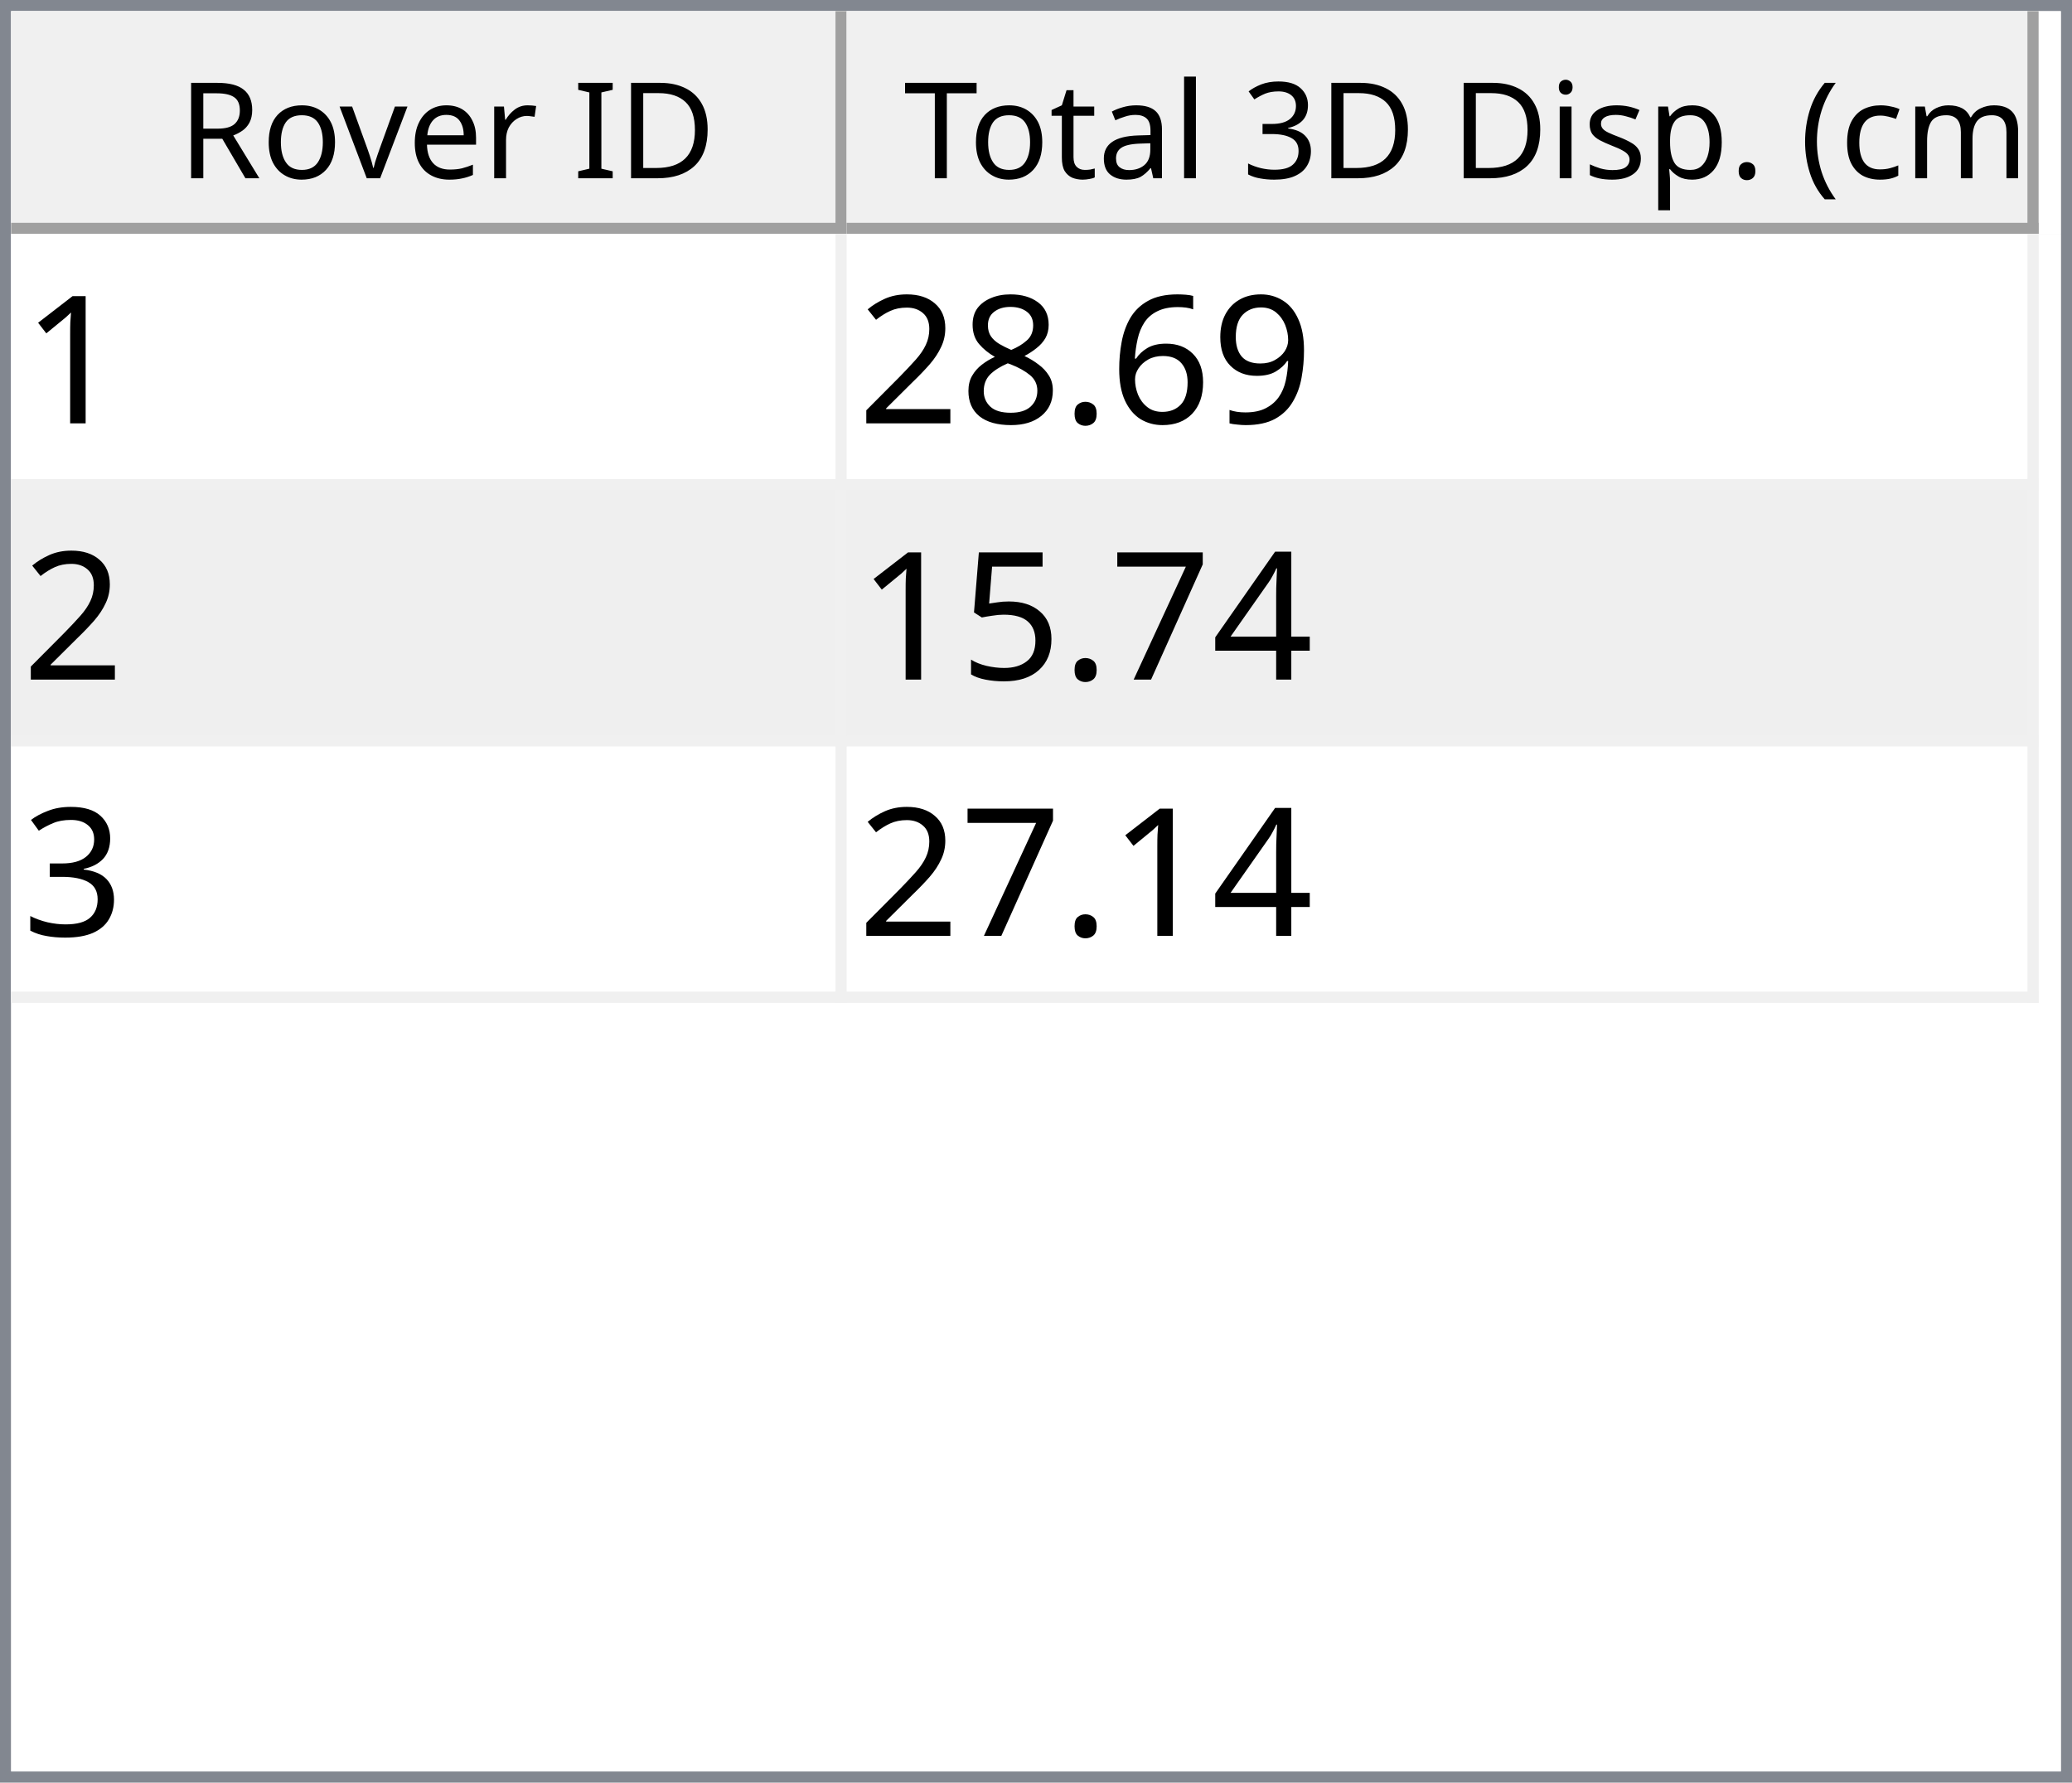
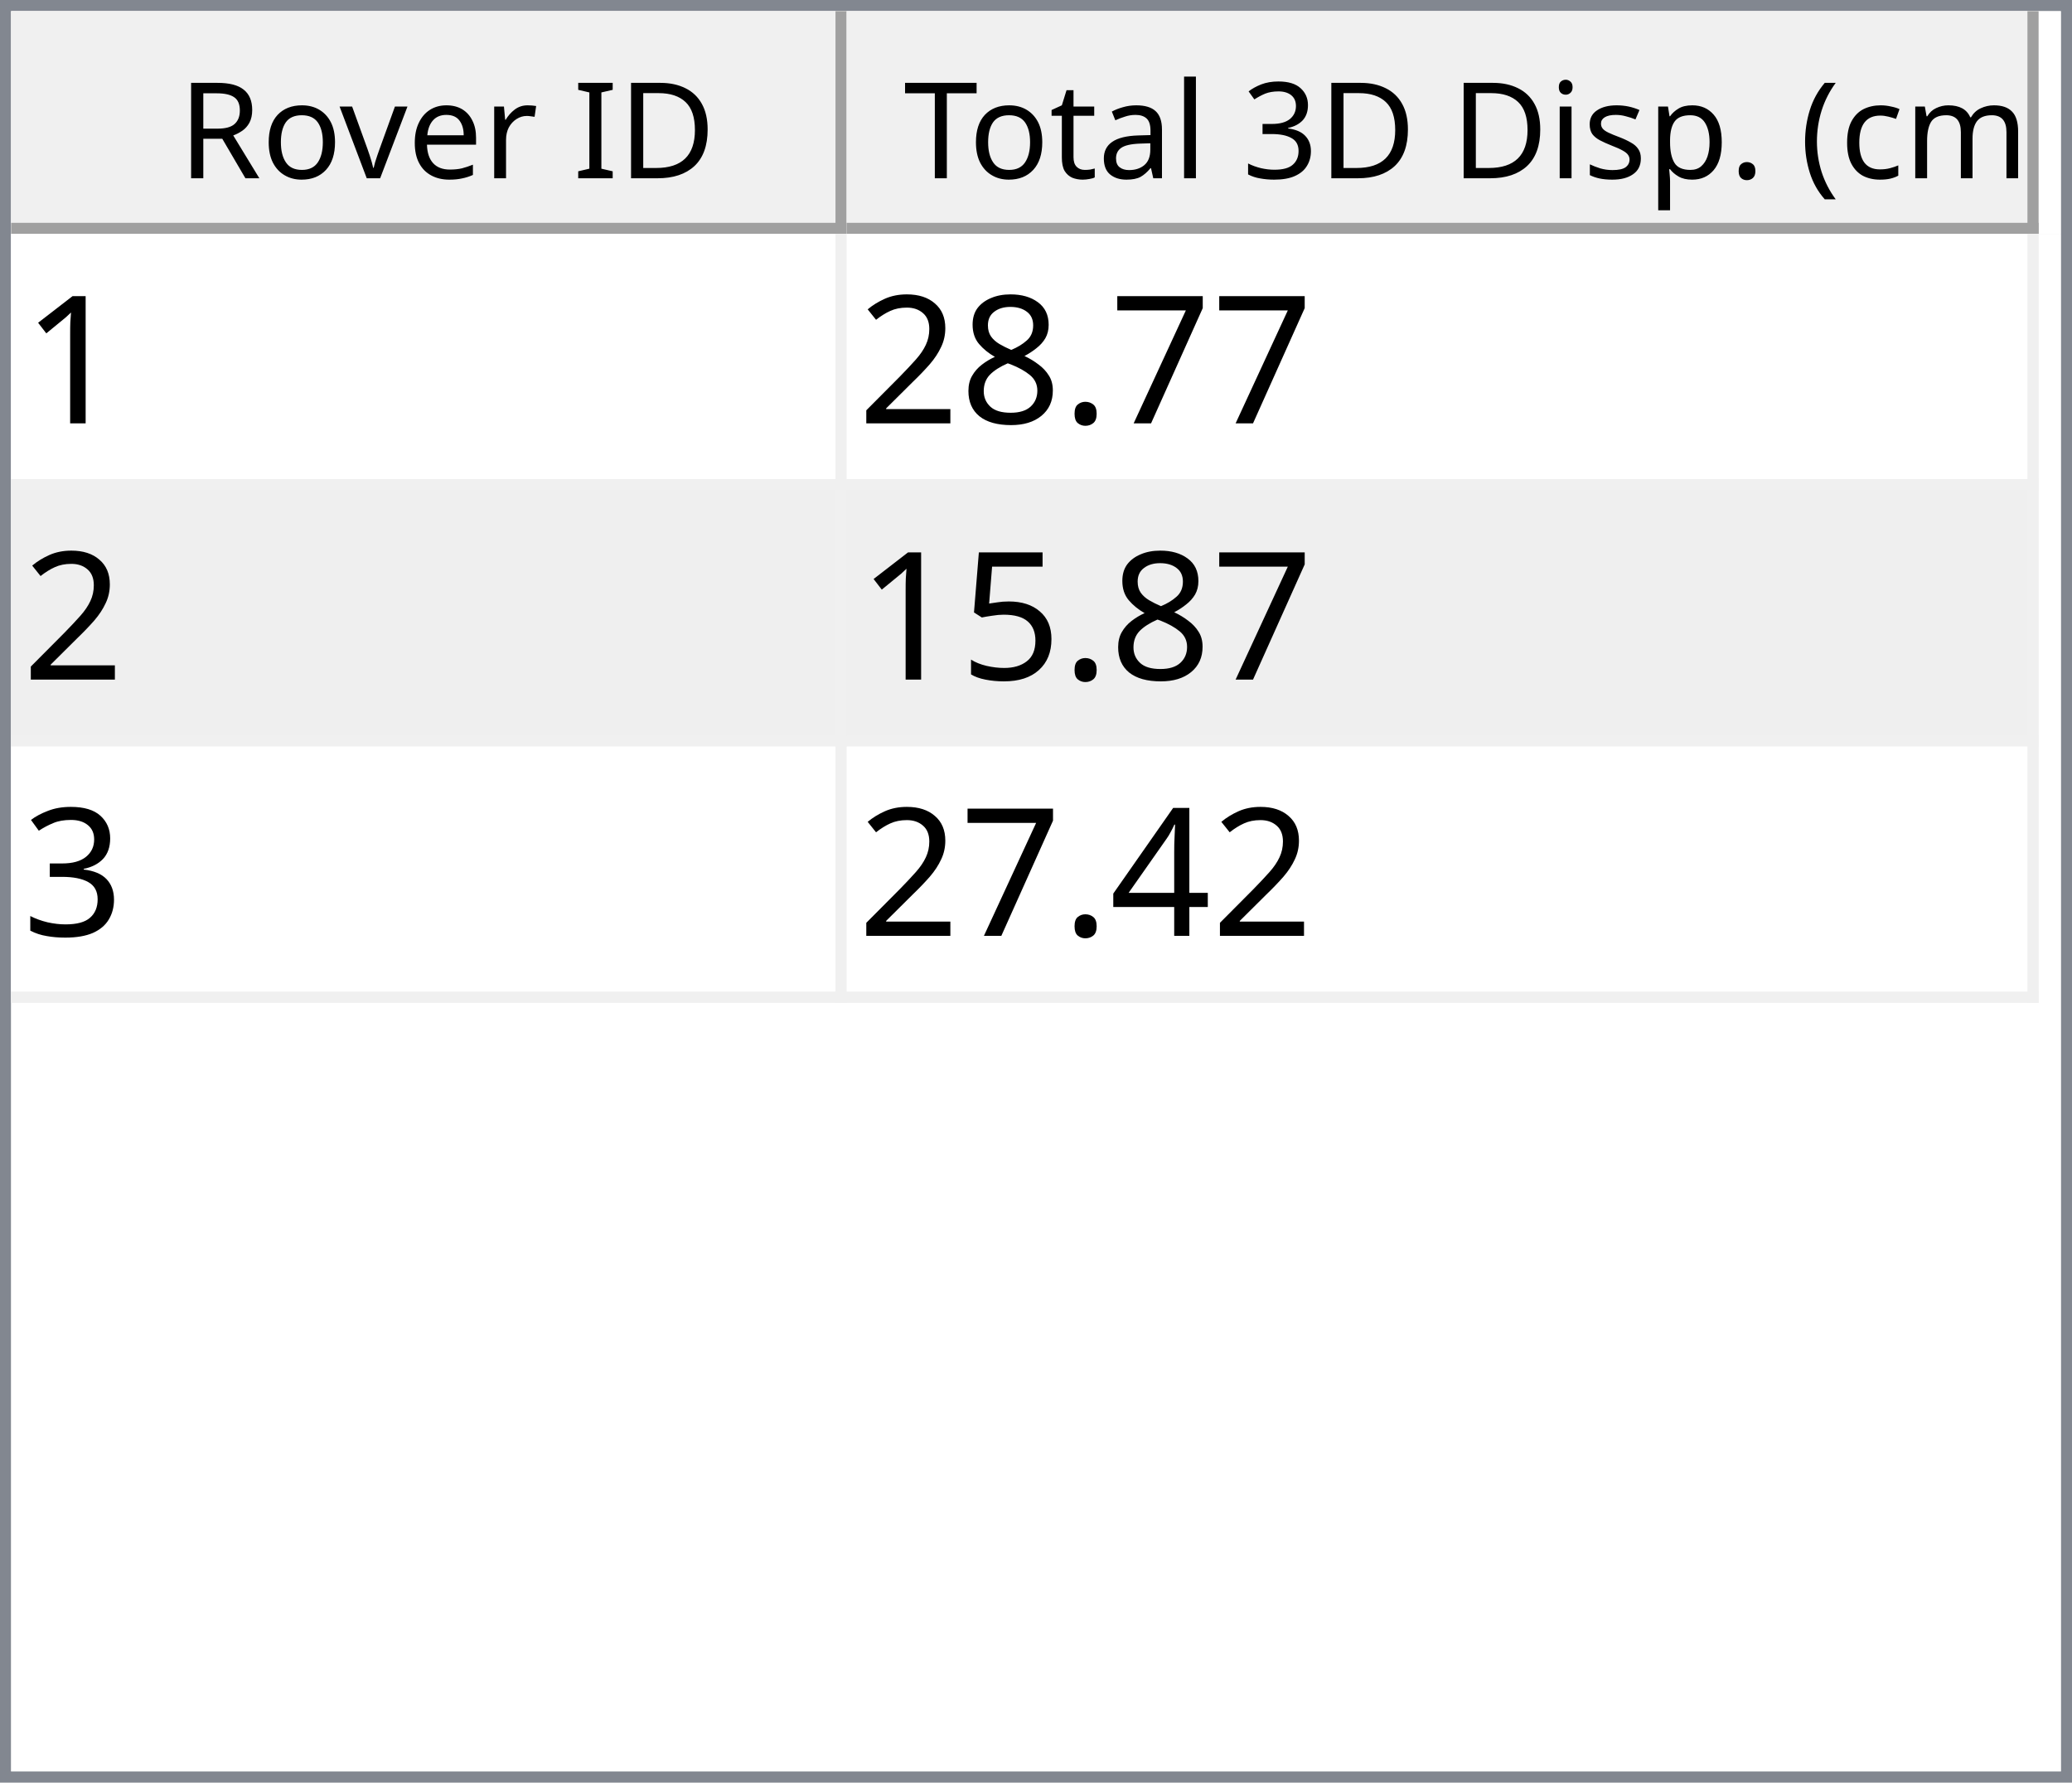
<svg xmlns="http://www.w3.org/2000/svg" style="fill-opacity:1; color-rendering:auto; color-interpolation:auto; text-rendering:auto; stroke:black; stroke-linecap:square; stroke-miterlimit:10; shape-rendering:auto; stroke-opacity:1; fill:black; stroke-dasharray:none; font-weight:normal; stroke-width:1; font-family:'Dialog'; font-style:normal; stroke-linejoin:miter; font-size:12px; stroke-dashoffset:0; image-rendering:auto;" width="186" height="160">
  <defs id="genericDefs" />
  <g>
    <defs id="defs1">
      <clipPath clipPathUnits="userSpaceOnUse" id="clipPath1">
        <path d="M0 0 L186 0 L186 160 L0 160 L0 0 Z" />
      </clipPath>
      <clipPath clipPathUnits="userSpaceOnUse" id="clipPath2">
        <path d="M0 0 L0 160 L186 160 L186 0 Z" />
      </clipPath>
      <clipPath clipPathUnits="userSpaceOnUse" id="clipPath3">
        <path d="M0 0 L0 20 L184 20 L184 0 Z" />
      </clipPath>
      <clipPath clipPathUnits="userSpaceOnUse" id="clipPath4">
        <path d="M0 0 L0 20 L75 20 L75 0 Z" />
      </clipPath>
      <clipPath clipPathUnits="userSpaceOnUse" id="clipPath5">
        <path d="M1 1 L1 19 L74 19 L74 1 Z" />
      </clipPath>
      <clipPath clipPathUnits="userSpaceOnUse" id="clipPath6">
        <path d="M0 0 L0 18 L73 18 L73 0 Z" />
      </clipPath>
      <clipPath clipPathUnits="userSpaceOnUse" id="clipPath7">
        <path d="M-0.5 -0.5 L-0.5 19.5 L74.5 19.5 L74.5 -0.5 Z" />
      </clipPath>
      <clipPath clipPathUnits="userSpaceOnUse" id="clipPath8">
        <path d="M0 0 L0 20 L107 20 L107 0 Z" />
      </clipPath>
      <clipPath clipPathUnits="userSpaceOnUse" id="clipPath9">
        <path d="M1 1 L1 19 L106 19 L106 1 Z" />
      </clipPath>
      <clipPath clipPathUnits="userSpaceOnUse" id="clipPath10">
        <path d="M0 0 L0 18 L105 18 L105 0 Z" />
      </clipPath>
      <clipPath clipPathUnits="userSpaceOnUse" id="clipPath11">
        <path d="M-0.5 -0.5 L-0.5 19.5 L106.5 19.5 L106.5 -0.5 Z" />
      </clipPath>
      <clipPath clipPathUnits="userSpaceOnUse" id="clipPath12">
        <path d="M0 0 L0 138 L184 138 L184 0 Z" />
      </clipPath>
      <clipPath clipPathUnits="userSpaceOnUse" id="clipPath13">
        <path d="M0 0 L0 69 L182 69 L182 0 Z" />
      </clipPath>
      <clipPath clipPathUnits="userSpaceOnUse" id="clipPath14">
        <path d="M-0.5 -0.5 L-0.5 68.5 L181.5 68.5 L181.5 -0.5 Z" />
      </clipPath>
      <clipPath clipPathUnits="userSpaceOnUse" id="clipPath15">
        <path d="M0 0 L0 22 L74 22 L74 0 Z" />
      </clipPath>
      <clipPath clipPathUnits="userSpaceOnUse" id="clipPath16">
        <path d="M0 0 L0 22 L106 22 L106 0 Z" />
      </clipPath>
      <font horiz-adv-x="64.551" id="font1">
        <font-face ascent="107.91" descent="25.098" units-per-em="100" style="font-style:normal; font-family:Segoe UI; font-weight:normal;" />
        <missing-glyph horiz-adv-x="64.551" d="M8.109 0 L8.109 68.266 L56.453 68.266 L56.453 0 L8.109 0 ZM15.328 7.234 L49.219 7.234 L49.219 61.031 L15.328 61.031 L15.328 7.234 Z" />
        <glyph unicode="D" horiz-adv-x="70.117" d="M9.188 0 L9.188 70.016 L28.516 70.016 Q65.531 70.016 65.531 35.891 Q65.531 19.672 55.25 9.836 Q44.969 0 27.734 0 L9.188 0 ZM17.391 62.594 L17.391 7.422 L27.828 7.422 Q41.609 7.422 49.273 14.797 Q56.938 22.172 56.938 35.688 Q56.938 62.594 28.328 62.594 L17.391 62.594 Z" />
        <glyph unicode="I" horiz-adv-x="26.611" d="M17.391 0 L9.188 0 L9.188 70.016 L17.391 70.016 L17.391 0 Z" />
        <glyph unicode=" " horiz-adv-x="27.393" d="" />
        <glyph unicode="r" horiz-adv-x="34.766" d="M34.188 41.891 Q32.078 43.5 28.125 43.5 Q23 43.5 19.555 38.672 Q16.109 33.844 16.109 25.484 L16.109 0 L8.109 0 L8.109 50 L16.109 50 L16.109 39.703 L16.312 39.703 Q18.016 44.969 21.531 47.922 Q25.047 50.875 29.391 50.875 Q32.516 50.875 34.188 50.203 L34.188 41.891 Z" />
        <glyph unicode="e" horiz-adv-x="52.295" d="M48.297 23 L12.984 23 Q13.188 14.656 17.484 10.109 Q21.781 5.562 29.297 5.562 Q37.75 5.562 44.828 11.141 L44.828 3.609 Q38.234 -1.172 27.391 -1.172 Q16.797 -1.172 10.742 5.641 Q4.688 12.453 4.688 24.812 Q4.688 36.469 11.305 43.82 Q17.922 51.172 27.734 51.172 Q37.547 51.172 42.922 44.828 Q48.297 38.484 48.297 27.203 L48.297 23 ZM40.094 29.781 Q40.047 36.719 36.75 40.578 Q33.453 44.438 27.594 44.438 Q21.922 44.438 17.969 40.383 Q14.016 36.328 13.094 29.781 L40.094 29.781 Z" />
        <glyph unicode="v" horiz-adv-x="47.9" d="M47.406 50 L27.484 0 L19.625 0 L0.688 50 L9.469 50 L22.172 13.672 Q23.578 9.672 23.922 6.688 L24.125 6.688 Q24.609 10.453 25.688 13.484 L38.969 50 L47.406 50 Z" />
        <glyph unicode="o" horiz-adv-x="58.594" d="M29 -1.172 Q17.922 -1.172 11.305 5.836 Q4.688 12.844 4.688 24.422 Q4.688 37.016 11.57 44.094 Q18.453 51.172 30.172 51.172 Q41.359 51.172 47.633 44.289 Q53.906 37.406 53.906 25.203 Q53.906 13.234 47.141 6.031 Q40.375 -1.172 29 -1.172 ZM29.594 44.438 Q21.875 44.438 17.383 39.188 Q12.891 33.938 12.891 24.703 Q12.891 15.828 17.43 10.695 Q21.969 5.562 29.594 5.562 Q37.359 5.562 41.531 10.594 Q45.703 15.625 45.703 24.906 Q45.703 34.281 41.531 39.359 Q37.359 44.438 29.594 44.438 Z" />
        <glyph unicode="R" horiz-adv-x="59.814" d="M59.375 0 L49.609 0 L37.891 19.625 Q36.281 22.359 34.766 24.289 Q33.25 26.219 31.664 27.438 Q30.078 28.656 28.25 29.219 Q26.422 29.781 24.125 29.781 L17.391 29.781 L17.391 0 L9.188 0 L9.188 70.016 L30.078 70.016 Q34.672 70.016 38.555 68.867 Q42.438 67.719 45.289 65.375 Q48.141 63.031 49.758 59.547 Q51.375 56.062 51.375 51.375 Q51.375 47.703 50.273 44.656 Q49.172 41.609 47.148 39.211 Q45.125 36.812 42.266 35.133 Q39.406 33.453 35.844 32.516 L35.844 32.328 Q37.594 31.547 38.891 30.547 Q40.188 29.547 41.359 28.18 Q42.531 26.812 43.68 25.078 Q44.828 23.344 46.234 21.047 L59.375 0 ZM17.391 62.594 L17.391 37.203 L28.516 37.203 Q31.594 37.203 34.203 38.133 Q36.812 39.062 38.719 40.797 Q40.625 42.531 41.703 45.047 Q42.781 47.562 42.781 50.688 Q42.781 56.297 39.141 59.445 Q35.5 62.594 28.609 62.594 L17.391 62.594 Z" />
        <glyph unicode=")" horiz-adv-x="30.176" d="M8.297 -15.922 L1.172 -15.922 Q16.406 2.344 16.406 26.812 Q16.406 51.469 1.078 70.016 L8.297 70.016 Q23.531 52.156 23.531 26.703 Q23.531 1.375 8.297 -15.922 Z" />
        <glyph unicode="m" horiz-adv-x="86.133" d="M79.109 0 L71.094 0 L71.094 28.719 Q71.094 37.016 68.531 40.727 Q65.969 44.438 59.906 44.438 Q54.781 44.438 51.195 39.75 Q47.609 35.062 47.609 28.516 L47.609 0 L39.594 0 L39.594 29.688 Q39.594 44.438 28.219 44.438 Q22.953 44.438 19.531 40.016 Q16.109 35.594 16.109 28.516 L16.109 0 L8.109 0 L8.109 50 L16.109 50 L16.109 42.094 L16.312 42.094 Q21.625 51.172 31.844 51.172 Q36.969 51.172 40.773 48.312 Q44.578 45.453 46 40.828 Q51.562 51.172 62.594 51.172 Q79.109 51.172 79.109 30.812 L79.109 0 Z" />
        <glyph unicode="c" horiz-adv-x="46.191" d="M42.188 2.297 Q36.422 -1.172 28.516 -1.172 Q17.828 -1.172 11.258 5.789 Q4.688 12.75 4.688 23.828 Q4.688 36.188 11.766 43.68 Q18.844 51.172 30.672 51.172 Q37.25 51.172 42.281 48.734 L42.281 40.531 Q36.719 44.438 30.375 44.438 Q22.703 44.438 17.797 38.945 Q12.891 33.453 12.891 24.516 Q12.891 15.719 17.508 10.641 Q22.125 5.562 29.891 5.562 Q36.422 5.562 42.188 9.906 L42.188 2.297 Z" />
        <glyph unicode="(" horiz-adv-x="30.176" d="M29.109 -15.922 L21.969 -15.922 Q6.844 1.375 6.844 26.703 Q6.844 52.156 21.969 70.016 L29.203 70.016 Q13.875 51.469 13.875 26.812 Q13.875 2.344 29.109 -15.922 Z" />
        <glyph unicode="." horiz-adv-x="21.68" d="M10.891 -1.078 Q8.641 -1.078 7.055 0.539 Q5.469 2.156 5.469 4.391 Q5.469 6.641 7.055 8.273 Q8.641 9.906 10.891 9.906 Q13.188 9.906 14.797 8.273 Q16.406 6.641 16.406 4.391 Q16.406 2.156 14.797 0.539 Q13.188 -1.078 10.891 -1.078 Z" />
        <glyph unicode="p" horiz-adv-x="58.789" d="M16.312 7.234 L16.109 7.234 L16.109 -23 L8.109 -23 L8.109 50 L16.109 50 L16.109 41.219 L16.312 41.219 Q22.219 51.172 33.594 51.172 Q43.266 51.172 48.688 44.461 Q54.109 37.75 54.109 26.469 Q54.109 13.922 48 6.375 Q41.891 -1.172 31.297 -1.172 Q21.578 -1.172 16.312 7.234 ZM16.109 27.391 L16.109 20.406 Q16.109 14.203 20.141 9.883 Q24.172 5.562 30.375 5.562 Q37.641 5.562 41.773 11.133 Q45.906 16.703 45.906 26.609 Q45.906 34.969 42.047 39.703 Q38.188 44.438 31.594 44.438 Q24.609 44.438 20.359 39.578 Q16.109 34.719 16.109 27.391 Z" />
        <glyph unicode="s" horiz-adv-x="42.432" d="M5.078 1.812 L5.078 10.406 Q11.625 5.562 19.484 5.562 Q30.031 5.562 30.031 12.594 Q30.031 14.594 29.125 15.992 Q28.219 17.391 26.68 18.461 Q25.141 19.531 23.07 20.383 Q21 21.234 18.609 22.172 Q15.281 23.484 12.766 24.828 Q10.25 26.172 8.57 27.859 Q6.891 29.547 6.031 31.695 Q5.172 33.844 5.172 36.719 Q5.172 40.234 6.789 42.945 Q8.406 45.656 11.086 47.484 Q13.766 49.312 17.211 50.242 Q20.656 51.172 24.312 51.172 Q30.812 51.172 35.938 48.922 L35.938 40.828 Q30.422 44.438 23.25 44.438 Q21 44.438 19.195 43.922 Q17.391 43.406 16.094 42.477 Q14.797 41.547 14.086 40.258 Q13.375 38.969 13.375 37.406 Q13.375 35.453 14.086 34.133 Q14.797 32.812 16.164 31.789 Q17.531 30.766 19.484 29.938 Q21.438 29.109 23.922 28.125 Q27.25 26.859 29.883 25.516 Q32.516 24.172 34.375 22.484 Q36.234 20.797 37.234 18.602 Q38.234 16.406 38.234 13.375 Q38.234 9.672 36.602 6.938 Q34.969 4.203 32.234 2.398 Q29.5 0.594 25.93 -0.289 Q22.359 -1.172 18.453 -1.172 Q10.75 -1.172 5.078 1.812 Z" />
        <glyph unicode="i" horiz-adv-x="24.219" d="M12.203 62.703 Q10.062 62.703 8.547 64.164 Q7.031 65.625 7.031 67.875 Q7.031 70.125 8.547 71.609 Q10.062 73.094 12.203 73.094 Q14.406 73.094 15.945 71.609 Q17.484 70.125 17.484 67.875 Q17.484 65.719 15.945 64.211 Q14.406 62.703 12.203 62.703 ZM16.109 0 L8.109 0 L8.109 50 L16.109 50 L16.109 0 Z" />
        <glyph unicode="3" horiz-adv-x="53.906" d="M46.531 19.828 Q46.531 15.094 44.75 11.211 Q42.969 7.328 39.719 4.57 Q36.469 1.812 31.93 0.297 Q27.391 -1.219 21.922 -1.219 Q11.922 -1.219 6 2.594 L6 11.188 Q13.094 5.609 22.219 5.609 Q25.875 5.609 28.828 6.539 Q31.781 7.469 33.906 9.227 Q36.031 10.984 37.18 13.477 Q38.328 15.969 38.328 19.094 Q38.328 32.812 18.797 32.812 L12.984 32.812 L12.984 39.594 L18.5 39.594 Q35.797 39.594 35.797 52.484 Q35.797 64.406 22.609 64.406 Q15.188 64.406 8.688 59.422 L8.688 67.188 Q15.375 71.188 24.609 71.188 Q29 71.188 32.57 69.969 Q36.141 68.75 38.68 66.555 Q41.219 64.359 42.609 61.281 Q44 58.203 44 54.5 Q44 40.672 30.031 36.719 L30.031 36.531 Q33.594 36.141 36.625 34.797 Q39.656 33.453 41.852 31.305 Q44.047 29.156 45.289 26.25 Q46.531 23.344 46.531 19.828 Z" />
        <glyph unicode="l" horiz-adv-x="24.219" d="M16.109 0 L8.109 0 L8.109 74.031 L16.109 74.031 L16.109 0 Z" />
        <glyph unicode="a" horiz-adv-x="50.879" d="M43.891 0 L35.891 0 L35.891 7.812 L35.688 7.812 Q30.469 -1.172 20.312 -1.172 Q12.844 -1.172 8.617 2.781 Q4.391 6.734 4.391 13.281 Q4.391 27.297 20.906 29.594 L35.891 31.688 Q35.891 44.438 25.594 44.438 Q16.547 44.438 9.281 38.281 L9.281 46.484 Q16.656 51.172 26.266 51.172 Q43.891 51.172 43.891 32.516 L43.891 0 ZM35.891 25.297 L23.828 23.641 Q18.266 22.859 15.43 20.875 Q12.594 18.891 12.594 13.875 Q12.594 10.203 15.211 7.883 Q17.828 5.562 22.172 5.562 Q28.125 5.562 32.008 9.742 Q35.891 13.922 35.891 20.312 L35.891 25.297 Z" />
        <glyph unicode="t" horiz-adv-x="33.887" d="M31.297 0.484 Q28.469 -1.078 23.828 -1.078 Q10.688 -1.078 10.688 13.578 L10.688 43.172 L2.094 43.172 L2.094 50 L10.688 50 L10.688 62.203 L18.703 64.797 L18.703 50 L31.297 50 L31.297 43.172 L18.703 43.172 L18.703 14.984 Q18.703 9.969 20.414 7.82 Q22.125 5.672 26.078 5.672 Q29.109 5.672 31.297 7.328 L31.297 0.484 Z" />
        <glyph unicode="T" horiz-adv-x="52.393" d="M50.594 62.594 L30.375 62.594 L30.375 0 L22.172 0 L22.172 62.594 L2 62.594 L2 70.016 L50.594 70.016 L50.594 62.594 Z" />
      </font>
      <font horiz-adv-x="75.0" id="font2">
        <font-face ascent="100.537" descent="21.973" units-per-em="100" style="font-style:normal; font-family:sans-serif; font-weight:normal;" />
        <missing-glyph horiz-adv-x="75.0" d="M12.5 0 L12.5 62.5 L62.5 62.5 L62.5 0 L12.5 0 ZM14.062 1.562 L60.938 1.562 L60.938 60.938 L14.062 60.938 L14.062 1.562 Z" />
        <glyph unicode="1" horiz-adv-x="55.615" d="M37.25 0 L28.469 0 L28.469 56 Q25.297 52.984 20.141 49.953 Q14.984 46.922 10.891 45.406 L10.891 53.906 Q18.266 57.375 23.781 62.305 Q29.297 67.234 31.594 71.875 L37.25 71.875 L37.25 0 Z" />
-         <glyph unicode="9" horiz-adv-x="55.615" d="M5.469 16.547 L13.922 17.328 Q14.984 11.375 18.016 8.688 Q21.047 6 25.781 6 Q29.828 6 32.883 7.859 Q35.938 9.719 37.891 12.82 Q39.844 15.922 41.164 21.195 Q42.484 26.469 42.484 31.938 Q42.484 32.516 42.438 33.688 Q39.797 29.5 35.234 26.883 Q30.672 24.266 25.344 24.266 Q16.453 24.266 10.305 30.711 Q4.156 37.156 4.156 47.703 Q4.156 58.594 10.578 65.234 Q17 71.875 26.656 71.875 Q33.641 71.875 39.43 68.117 Q45.219 64.359 48.219 57.398 Q51.219 50.438 51.219 37.25 Q51.219 23.531 48.242 15.406 Q45.266 7.281 39.383 3.031 Q33.5 -1.219 25.594 -1.219 Q17.188 -1.219 11.867 3.445 Q6.547 8.109 5.469 16.547 ZM41.453 48.141 Q41.453 55.719 37.43 60.156 Q33.406 64.594 27.734 64.594 Q21.875 64.594 17.531 59.812 Q13.188 55.031 13.188 47.406 Q13.188 40.578 17.312 36.305 Q21.438 32.031 27.484 32.031 Q33.594 32.031 37.523 36.305 Q41.453 40.578 41.453 48.141 Z" />
-         <glyph unicode="6" horiz-adv-x="55.615" d="M49.75 54.047 L41.016 53.375 Q39.844 58.547 37.703 60.891 Q34.125 64.656 28.906 64.656 Q24.703 64.656 21.531 62.312 Q17.391 59.281 14.992 53.469 Q12.594 47.656 12.5 36.922 Q15.672 41.75 20.266 44.094 Q24.859 46.438 29.891 46.438 Q38.672 46.438 44.852 39.969 Q51.031 33.5 51.031 23.25 Q51.031 16.5 48.125 10.719 Q45.219 4.938 40.141 1.859 Q35.062 -1.219 28.609 -1.219 Q17.625 -1.219 10.695 6.859 Q3.766 14.938 3.766 33.5 Q3.766 54.25 11.422 63.672 Q18.109 71.875 29.438 71.875 Q37.891 71.875 43.289 67.141 Q48.688 62.406 49.75 54.047 ZM13.875 23.188 Q13.875 18.656 15.797 14.508 Q17.719 10.359 21.188 8.18 Q24.656 6 28.469 6 Q34.031 6 38.039 10.492 Q42.047 14.984 42.047 22.703 Q42.047 30.125 38.086 34.398 Q34.125 38.672 28.125 38.672 Q22.172 38.672 18.023 34.398 Q13.875 30.125 13.875 23.188 Z" />
+         <glyph unicode="7" horiz-adv-x="55.615" d="M4.734 62.203 L4.734 70.656 L51.078 70.656 L51.078 63.812 Q44.234 56.547 37.523 44.484 Q30.812 32.422 27.156 19.672 Q24.516 10.688 23.781 0 L14.75 0 Q14.891 8.453 18.062 20.414 Q21.234 32.375 27.172 43.484 Q33.109 54.594 39.797 62.203 L4.734 62.203 Z" />
        <glyph unicode="." horiz-adv-x="27.783" d="M9.078 0 L9.078 10.016 L19.094 10.016 L19.094 0 L9.078 0 Z" />
        <glyph unicode="8" horiz-adv-x="55.615" d="M17.672 38.812 Q12.203 40.828 9.57 44.539 Q6.938 48.25 6.938 53.422 Q6.938 61.234 12.555 66.555 Q18.172 71.875 27.484 71.875 Q36.859 71.875 42.578 66.43 Q48.297 60.984 48.297 53.172 Q48.297 48.188 45.68 44.508 Q43.062 40.828 37.75 38.812 Q44.344 36.672 47.781 31.883 Q51.219 27.094 51.219 20.453 Q51.219 11.281 44.727 5.031 Q38.234 -1.219 27.641 -1.219 Q17.047 -1.219 10.547 5.055 Q4.047 11.328 4.047 20.703 Q4.047 27.688 7.594 32.398 Q11.141 37.109 17.672 38.812 ZM15.922 53.719 Q15.922 48.641 19.195 45.414 Q22.469 42.188 27.688 42.188 Q32.766 42.188 36.016 45.383 Q39.266 48.578 39.266 53.219 Q39.266 58.062 35.914 61.359 Q32.562 64.656 27.594 64.656 Q22.562 64.656 19.242 61.43 Q15.922 58.203 15.922 53.719 ZM13.094 20.656 Q13.094 16.891 14.875 13.375 Q16.656 9.859 20.172 7.93 Q23.688 6 27.734 6 Q34.031 6 38.133 10.055 Q42.234 14.109 42.234 20.359 Q42.234 26.703 38.016 30.859 Q33.797 35.016 27.438 35.016 Q21.234 35.016 17.164 30.914 Q13.094 26.812 13.094 20.656 Z" />
        <glyph unicode="2" horiz-adv-x="55.615" d="M50.344 8.453 L50.344 0 L3.031 0 Q2.938 3.172 4.047 6.109 Q5.859 10.938 9.836 15.625 Q13.812 20.312 21.344 26.469 Q33.016 36.031 37.117 41.625 Q41.219 47.219 41.219 52.203 Q41.219 57.422 37.477 61.008 Q33.734 64.594 27.734 64.594 Q21.391 64.594 17.578 60.789 Q13.766 56.984 13.719 50.25 L4.688 51.172 Q5.609 61.281 11.664 66.578 Q17.719 71.875 27.938 71.875 Q38.234 71.875 44.242 66.164 Q50.25 60.453 50.25 52 Q50.25 47.703 48.492 43.555 Q46.734 39.406 42.656 34.812 Q38.578 30.219 29.109 22.219 Q21.188 15.578 18.945 13.211 Q16.703 10.844 15.234 8.453 L50.344 8.453 Z" />
-         <glyph unicode="4" horiz-adv-x="55.615" d="M32.328 0 L32.328 17.141 L1.266 17.141 L1.266 25.203 L33.938 71.578 L41.109 71.578 L41.109 25.203 L50.781 25.203 L50.781 17.141 L41.109 17.141 L41.109 0 L32.328 0 ZM32.328 25.203 L32.328 57.469 L9.906 25.203 L32.328 25.203 Z" />
-         <glyph unicode="7" horiz-adv-x="55.615" d="M4.734 62.203 L4.734 70.656 L51.078 70.656 L51.078 63.812 Q44.234 56.547 37.523 44.484 Q30.812 32.422 27.156 19.672 Q24.516 10.688 23.781 0 L14.75 0 Q14.891 8.453 18.062 20.414 Q21.234 32.375 27.172 43.484 Q33.109 54.594 39.797 62.203 L4.734 62.203 Z" />
        <glyph unicode="5" horiz-adv-x="55.615" d="M4.156 18.75 L13.375 19.531 Q14.406 12.797 18.141 9.398 Q21.875 6 27.156 6 Q33.5 6 37.891 10.789 Q42.281 15.578 42.281 23.484 Q42.281 31 38.062 35.352 Q33.844 39.703 27 39.703 Q22.75 39.703 19.336 37.773 Q15.922 35.844 13.969 32.766 L5.719 33.844 L12.641 70.609 L48.25 70.609 L48.25 62.203 L19.672 62.203 L15.828 42.969 Q22.266 47.469 29.344 47.469 Q38.719 47.469 45.164 40.969 Q51.609 34.469 51.609 24.266 Q51.609 14.547 45.953 7.469 Q39.062 -1.219 27.156 -1.219 Q17.391 -1.219 11.211 4.25 Q5.031 9.719 4.156 18.75 Z" />
        <glyph unicode="3" horiz-adv-x="55.615" d="M4.203 18.891 L12.984 20.062 Q14.5 12.594 18.141 9.297 Q21.781 6 27 6 Q33.203 6 37.477 10.297 Q41.75 14.594 41.75 20.953 Q41.75 27 37.797 30.93 Q33.844 34.859 27.734 34.859 Q25.25 34.859 21.531 33.891 L22.516 41.609 Q23.391 41.5 23.922 41.5 Q29.547 41.5 34.039 44.43 Q38.531 47.359 38.531 53.469 Q38.531 58.297 35.258 61.477 Q31.984 64.656 26.812 64.656 Q21.688 64.656 18.266 61.43 Q14.844 58.203 13.875 51.766 L5.078 53.328 Q6.688 62.156 12.398 67.016 Q18.109 71.875 26.609 71.875 Q32.469 71.875 37.398 69.359 Q42.328 66.844 44.945 62.5 Q47.562 58.156 47.562 53.266 Q47.562 48.641 45.07 44.828 Q42.578 41.016 37.703 38.766 Q44.047 37.312 47.562 32.695 Q51.078 28.078 51.078 21.141 Q51.078 11.766 44.242 5.25 Q37.406 -1.266 26.953 -1.266 Q17.531 -1.266 11.305 4.352 Q5.078 9.969 4.203 18.891 Z" />
+         <glyph unicode="4" horiz-adv-x="55.615" d="M32.328 0 L32.328 17.141 L1.266 17.141 L1.266 25.203 L33.938 71.578 L41.109 71.578 L41.109 25.203 L50.781 25.203 L50.781 17.141 L41.109 17.141 L41.109 0 L32.328 0 ZM32.328 25.203 L32.328 57.469 L9.906 25.203 L32.328 25.203 Z" />
      </font>
    </defs>
    <g style="fill:white; stroke:white;">
      <rect x="0" y="0" width="186" style="clip-path:url(#clipPath1); stroke:none;" height="160" />
    </g>
    <g style="fill:white; text-rendering:optimizeSpeed; color-rendering:optimizeSpeed; image-rendering:optimizeSpeed; shape-rendering:crispEdges; stroke:white; color-interpolation:sRGB;">
      <rect x="0" width="186" height="160" y="0" style="stroke:none;" />
      <path style="stroke:none;" d="M0 160 L186 160 L186 0 L0 0 Z" />
    </g>
    <g style="fill:rgb(240,240,240); font-family:'Segoe UI'; stroke:rgb(240,240,240);">
      <rect x="0" y="0" width="186" style="clip-path:url(#clipPath2); stroke:none;" height="160" />
    </g>
    <g style="fill:rgb(130,135,144); font-family:'Segoe UI'; stroke:rgb(130,135,144);">
      <path d="M0 0 L186 0 L186 160 L0 160 L0 0 ZM1 1 L185 1 L185 159 L1 159 L1 1 Z" style="fill-rule:evenodd; clip-path:url(#clipPath2); stroke:none;" />
    </g>
    <g style="fill:white; font-family:'Segoe UI'; stroke:white;" transform="translate(1,1)">
      <rect x="0" y="0" width="184" style="clip-path:url(#clipPath3); stroke:none;" height="20" />
    </g>
    <g style="fill:rgb(240,240,240); font-family:'Segoe UI'; stroke:rgb(240,240,240);" transform="translate(1,1)">
      <rect x="0" y="0" width="75" style="clip-path:url(#clipPath4); stroke:none;" height="20" />
    </g>
    <g style="font-family:'Segoe UI';" transform="translate(2,2)">
      <text x="14" xml:space="preserve" y="14" style="clip-path:url(#clipPath6); stroke:none;">Rover ID</text>
    </g>
    <g style="fill:rgb(160,160,160); font-family:'Segoe UI'; stroke:rgb(160,160,160); stroke-linejoin:bevel;" transform="translate(1.5,1.5)">
      <line x1="74" x2="74" y1="0" style="fill:none; clip-path:url(#clipPath7);" y2="19" />
    </g>
    <g style="fill:rgb(160,160,160); font-family:'Segoe UI'; stroke:rgb(160,160,160); stroke-linejoin:bevel;" transform="matrix(1,0,0,1,1,1) translate(0.5,0.5)">
      <line x1="0" x2="74" y1="19" style="fill:none; clip-path:url(#clipPath7);" y2="19" />
    </g>
    <g style="fill:rgb(240,240,240); font-family:'Segoe UI'; stroke:rgb(240,240,240);" transform="translate(76,1)">
      <rect x="0" y="0" width="107" style="clip-path:url(#clipPath8); stroke:none;" height="20" />
    </g>
    <g style="font-family:'Segoe UI';" transform="translate(77,2)">
      <text x="1" xml:space="preserve" y="14" style="clip-path:url(#clipPath10); stroke:none;"> Total 3D Disp. (cm)</text>
    </g>
    <g style="fill:rgb(160,160,160); font-family:'Segoe UI'; stroke:rgb(160,160,160); stroke-linejoin:bevel;" transform="translate(76.5,1.5)">
      <line x1="106" x2="106" y1="0" style="fill:none; clip-path:url(#clipPath11);" y2="19" />
    </g>
    <g style="fill:rgb(160,160,160); font-family:'Segoe UI'; stroke:rgb(160,160,160); stroke-linejoin:bevel;" transform="matrix(1,0,0,1,76,1) translate(0.5,0.5)">
      <line x1="0" x2="106" y1="19" style="fill:none; clip-path:url(#clipPath11);" y2="19" />
    </g>
    <g style="fill:white; font-family:'Segoe UI'; stroke:white;" transform="translate(1,21)">
      <rect x="0" y="0" width="184" style="clip-path:url(#clipPath12); stroke:none;" height="138" />
    </g>
    <g style="fill:rgb(240,240,240); font-size:16px; font-family:sans-serif; stroke:rgb(240,240,240);" transform="translate(1,21)">
      <rect x="0" y="0" width="182" style="clip-path:url(#clipPath13); stroke:none;" height="69" />
      <line transform="translate(0.5,0.5)" x1="0" x2="181" y1="22" style="clip-path:url(#clipPath14); fill:none; stroke-linejoin:bevel;" y2="22" />
    </g>
    <g transform="matrix(1,0,0,1,1,21) translate(0.5,0.5)" style="fill:rgb(240,240,240); font-size:16px; font-family:sans-serif; stroke:rgb(240,240,240); stroke-linejoin:bevel;">
      <line x1="0" x2="181" y1="45" style="fill:none; clip-path:url(#clipPath14);" y2="45" />
    </g>
    <g transform="matrix(1,0,0,1,1,21) translate(0.5,0.5)" style="fill:rgb(240,240,240); font-size:16px; font-family:sans-serif; stroke:rgb(240,240,240); stroke-linejoin:bevel;">
      <line x1="0" x2="181" y1="68" style="fill:none; clip-path:url(#clipPath14);" y2="68" />
    </g>
    <g transform="matrix(1,0,0,1,1,21) translate(0.5,0.5)" style="fill:rgb(240,240,240); font-size:16px; font-family:sans-serif; stroke:rgb(240,240,240); stroke-linejoin:bevel;">
      <line x1="74" x2="74" y1="0" style="fill:none; clip-path:url(#clipPath14);" y2="68" />
    </g>
    <g transform="matrix(1,0,0,1,1,21) translate(0.5,0.5)" style="fill:rgb(240,240,240); font-size:16px; font-family:sans-serif; stroke:rgb(240,240,240); stroke-linejoin:bevel;">
      <line x1="181" x2="181" y1="0" style="fill:none; clip-path:url(#clipPath14);" y2="68" />
    </g>
    <g style="fill:white; font-size:16px; font-family:sans-serif; stroke:white;" transform="matrix(1,0,0,1,1,21)">
      <rect x="0" y="0" width="74" style="clip-path:url(#clipPath15); stroke:none;" height="22" />
      <text x="1" y="17" style="fill:black; clip-path:url(#clipPath15); stroke:none;" xml:space="preserve">1</text>
    </g>
    <g style="fill:white; font-size:16px; font-family:sans-serif; stroke:white;" transform="matrix(1,0,0,1,1,21) translate(75,0)">
      <rect x="0" y="0" width="106" style="clip-path:url(#clipPath16); stroke:none;" height="22" />
-       <text x="1" y="17" style="fill:black; clip-path:url(#clipPath16); stroke:none;" xml:space="preserve">28.69</text>
+       <text x="1" y="17" style="fill:black; clip-path:url(#clipPath16); stroke:none;" xml:space="preserve">28.77</text>
    </g>
    <g style="fill:rgb(239,239,239); font-size:16px; font-family:sans-serif; stroke:rgb(239,239,239);" transform="matrix(1,0,0,1,1,21) translate(0,23)">
      <rect x="0" y="0" width="74" style="clip-path:url(#clipPath15); stroke:none;" height="22" />
      <text x="1" y="17" style="fill:black; clip-path:url(#clipPath15); stroke:none;" xml:space="preserve">2</text>
    </g>
    <g style="fill:rgb(239,239,239); font-size:16px; font-family:sans-serif; stroke:rgb(239,239,239);" transform="matrix(1,0,0,1,1,21) translate(75,23)">
      <rect x="0" y="0" width="106" style="clip-path:url(#clipPath16); stroke:none;" height="22" />
-       <text x="1" y="17" style="fill:black; clip-path:url(#clipPath16); stroke:none;" xml:space="preserve">15.74</text>
+       <text x="1" y="17" style="fill:black; clip-path:url(#clipPath16); stroke:none;" xml:space="preserve">15.87</text>
    </g>
    <g style="fill:white; font-size:16px; font-family:sans-serif; stroke:white;" transform="matrix(1,0,0,1,1,21) translate(0,46)">
      <rect x="0" y="0" width="74" style="clip-path:url(#clipPath15); stroke:none;" height="22" />
      <text x="1" y="17" style="fill:black; clip-path:url(#clipPath15); stroke:none;" xml:space="preserve">3</text>
    </g>
    <g style="fill:white; font-size:16px; font-family:sans-serif; stroke:white;" transform="matrix(1,0,0,1,1,21) translate(75,46)">
      <rect x="0" y="0" width="106" style="clip-path:url(#clipPath16); stroke:none;" height="22" />
-       <text x="1" y="17" style="fill:black; clip-path:url(#clipPath16); stroke:none;" xml:space="preserve">27.14</text>
+       <text x="1" y="17" style="fill:black; clip-path:url(#clipPath16); stroke:none;" xml:space="preserve">27.42</text>
    </g>
  </g>
</svg>
